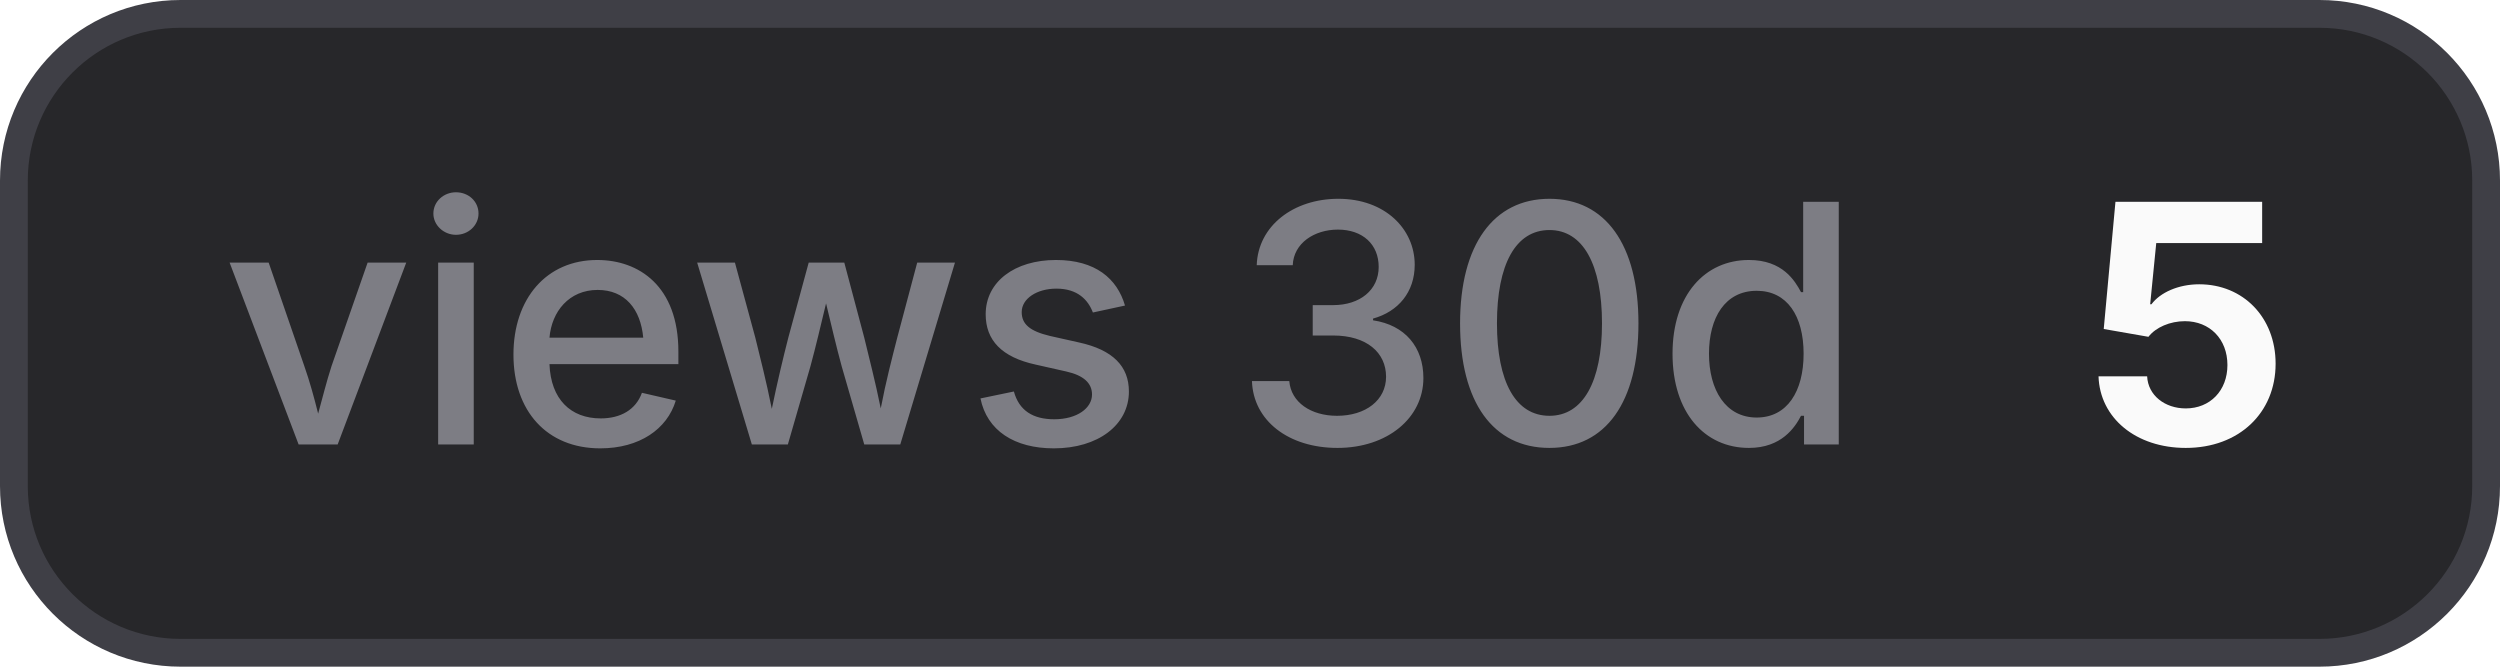
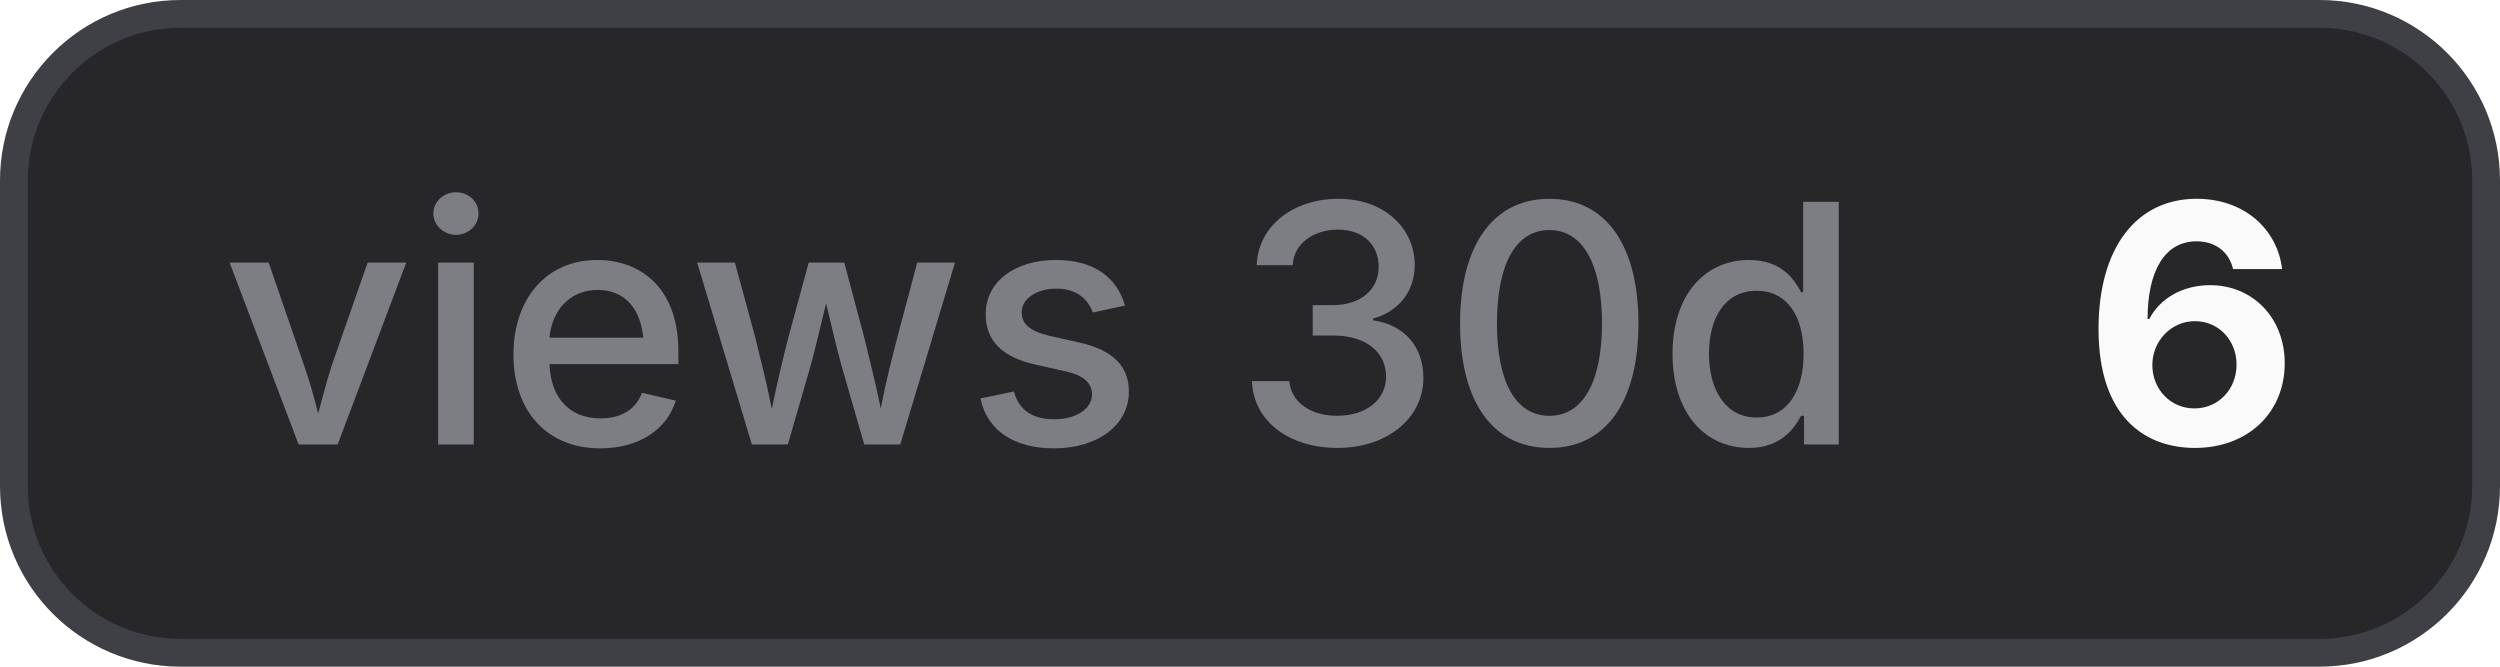
- <svg xmlns="http://www.w3.org/2000/svg" width="90" height="24" viewBox="0 0 90 24" role="img" aria-label="views 30d: 5">
+ <svg xmlns="http://www.w3.org/2000/svg" width="90" height="24" viewBox="0 0 90 24" role="img" aria-label="views 30d: 6">
  <style>
    .bg { fill: #27272a; stroke: #3f3f46; }
    .border { stroke: #3f3f46; }
    .label { fill: #a1a1aa; fill-opacity: 0.7; }
    .value { fill: #fafafa; }
    .icon { color: #fafafa; }
    @media (prefers-color-scheme: light) {
      .bg { fill: #f4f4f5; stroke: #d4d4d8; }
      .border { stroke: #d4d4d8; }
      .label { fill: #71717a; }
      .value { fill: #18181b; }
      .icon { color: #18181b; }
    }
  </style>
  <rect class="bg" x="0.5" y="0.5" width="89" height="23" rx="6" stroke-width="1" />
  <text class="label" x="8" y="16" font-family="Inter,ui-sans-serif,system-ui,-apple-system,BlinkMacSystemFont,Segoe UI,sans-serif" font-size="12" font-weight="500">views 30d</text>
-   <text class="value" x="75" y="16" font-family="Inter,ui-sans-serif,system-ui,-apple-system,BlinkMacSystemFont,Segoe UI,sans-serif" font-size="12" font-weight="700">5</text>
+   <text class="value" x="75" y="16" font-family="Inter,ui-sans-serif,system-ui,-apple-system,BlinkMacSystemFont,Segoe UI,sans-serif" font-size="12" font-weight="700">6</text>
</svg>
